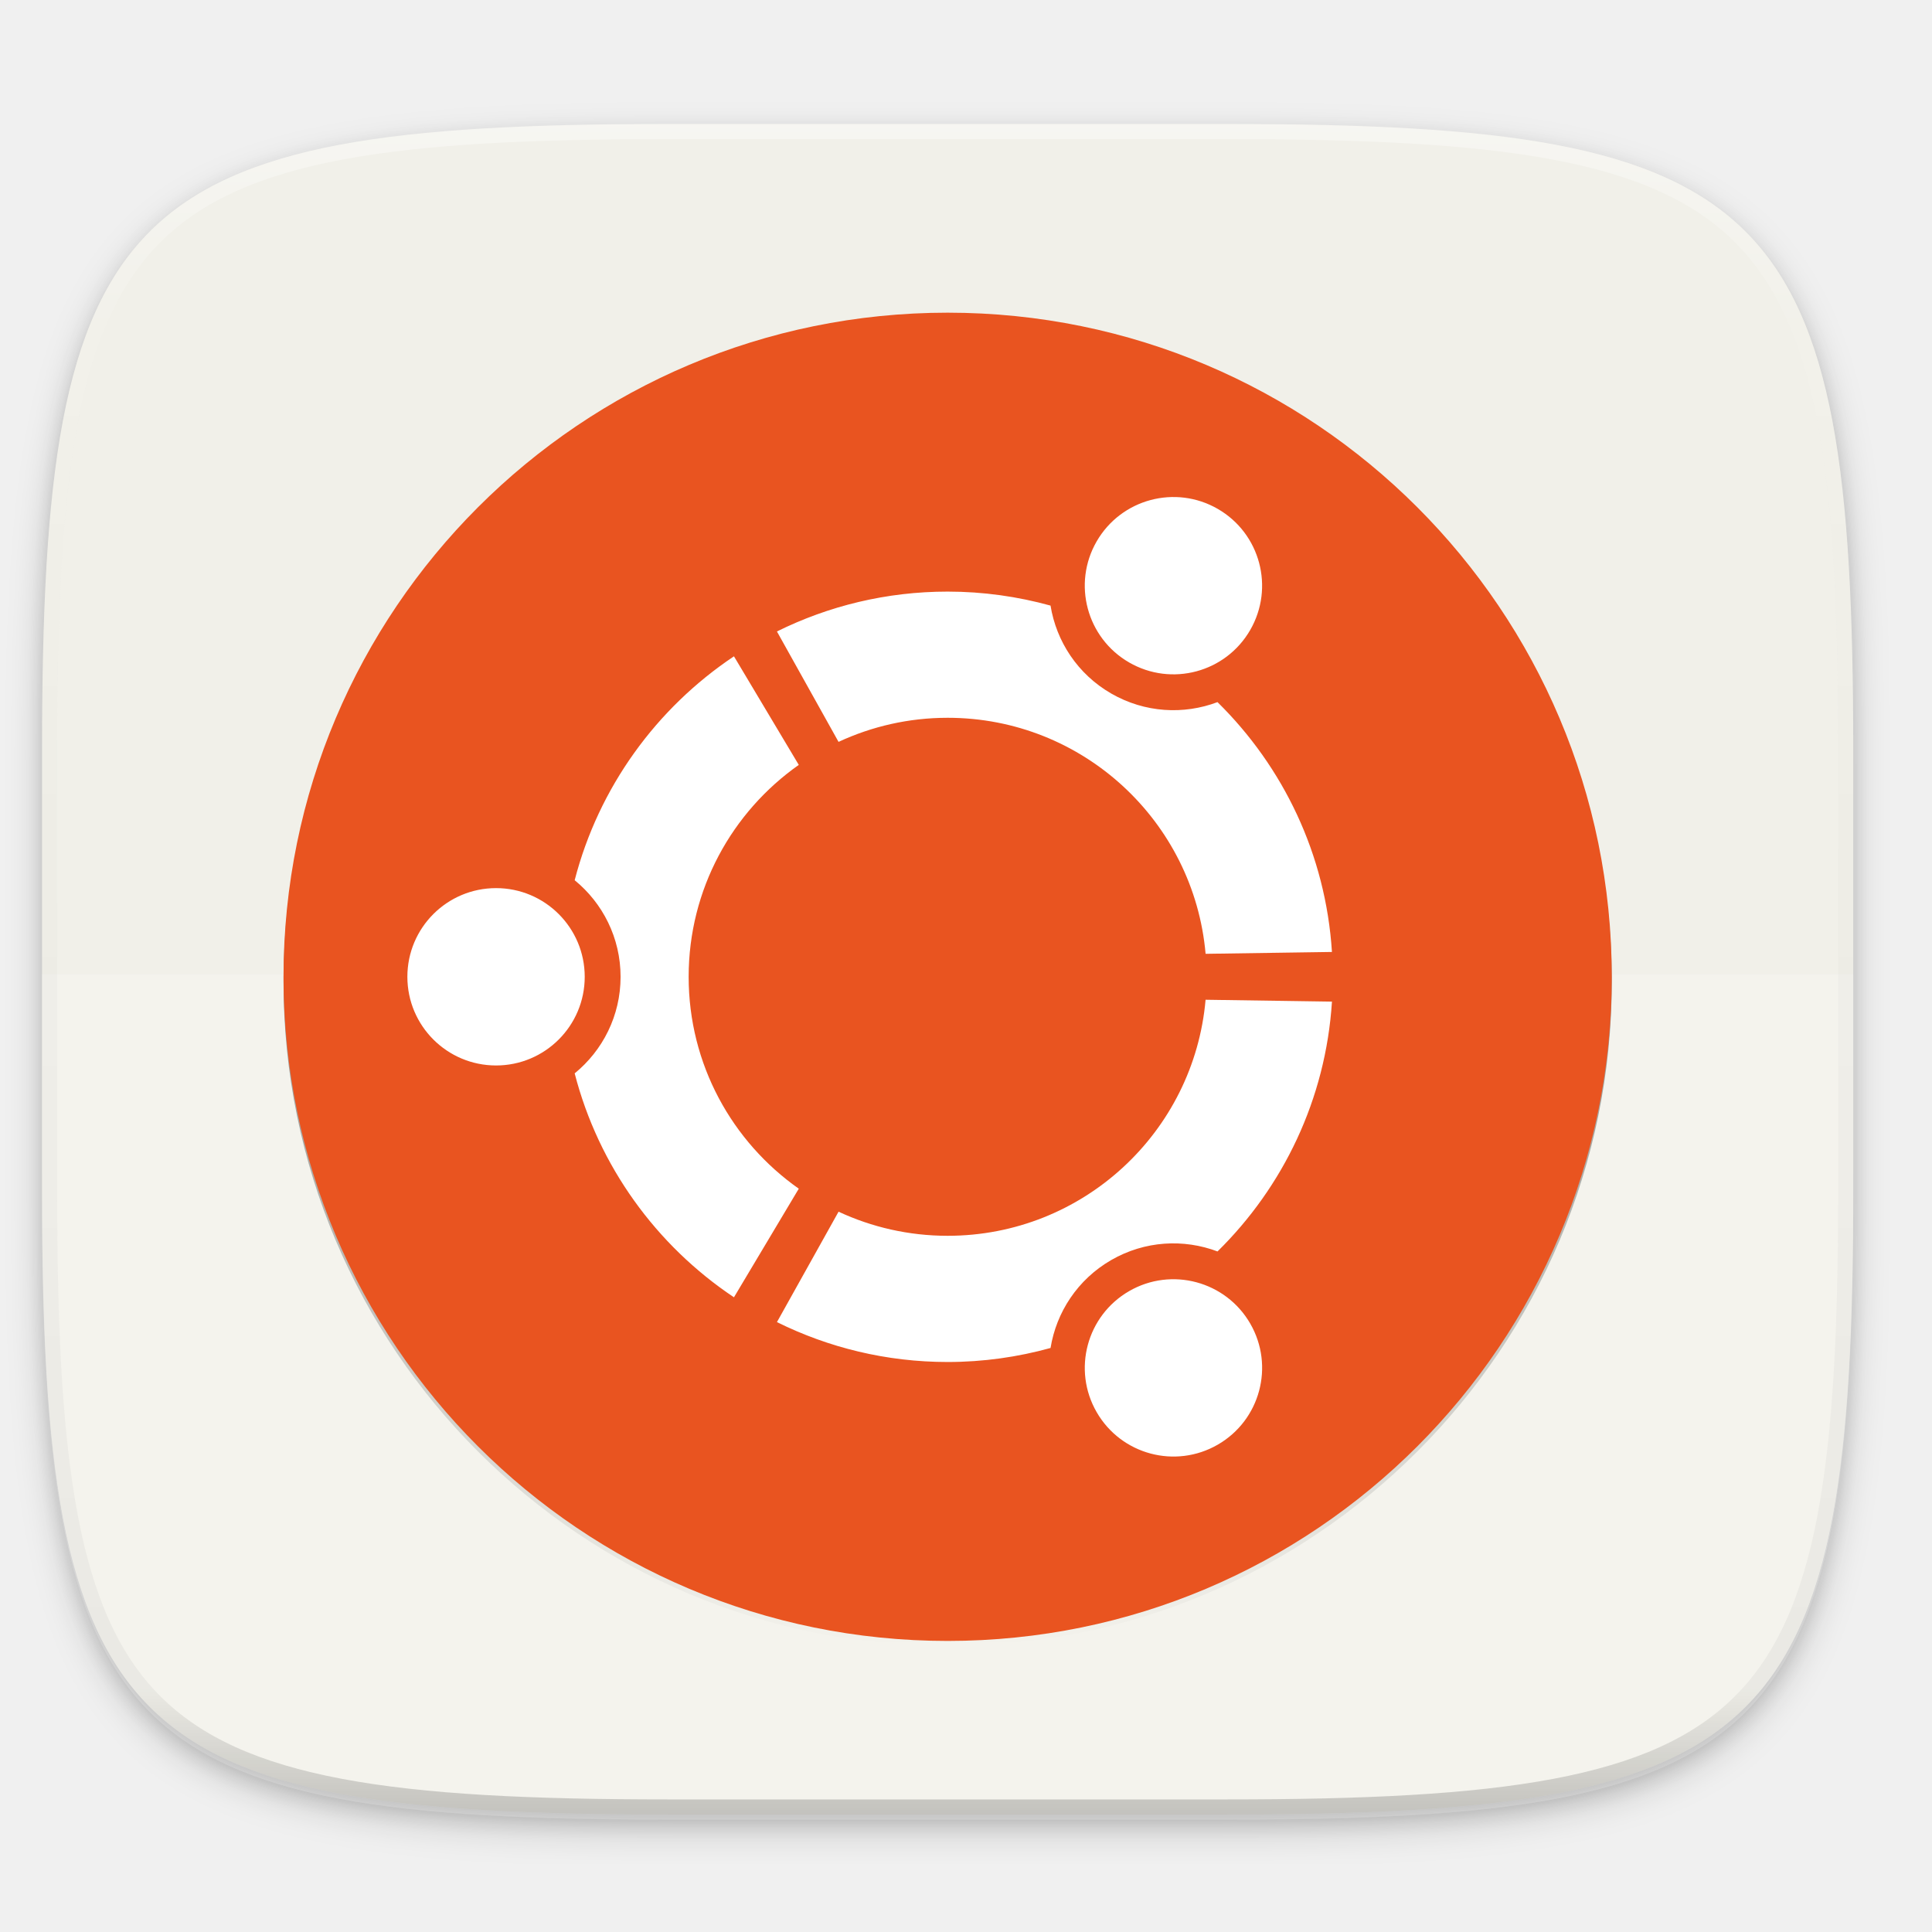
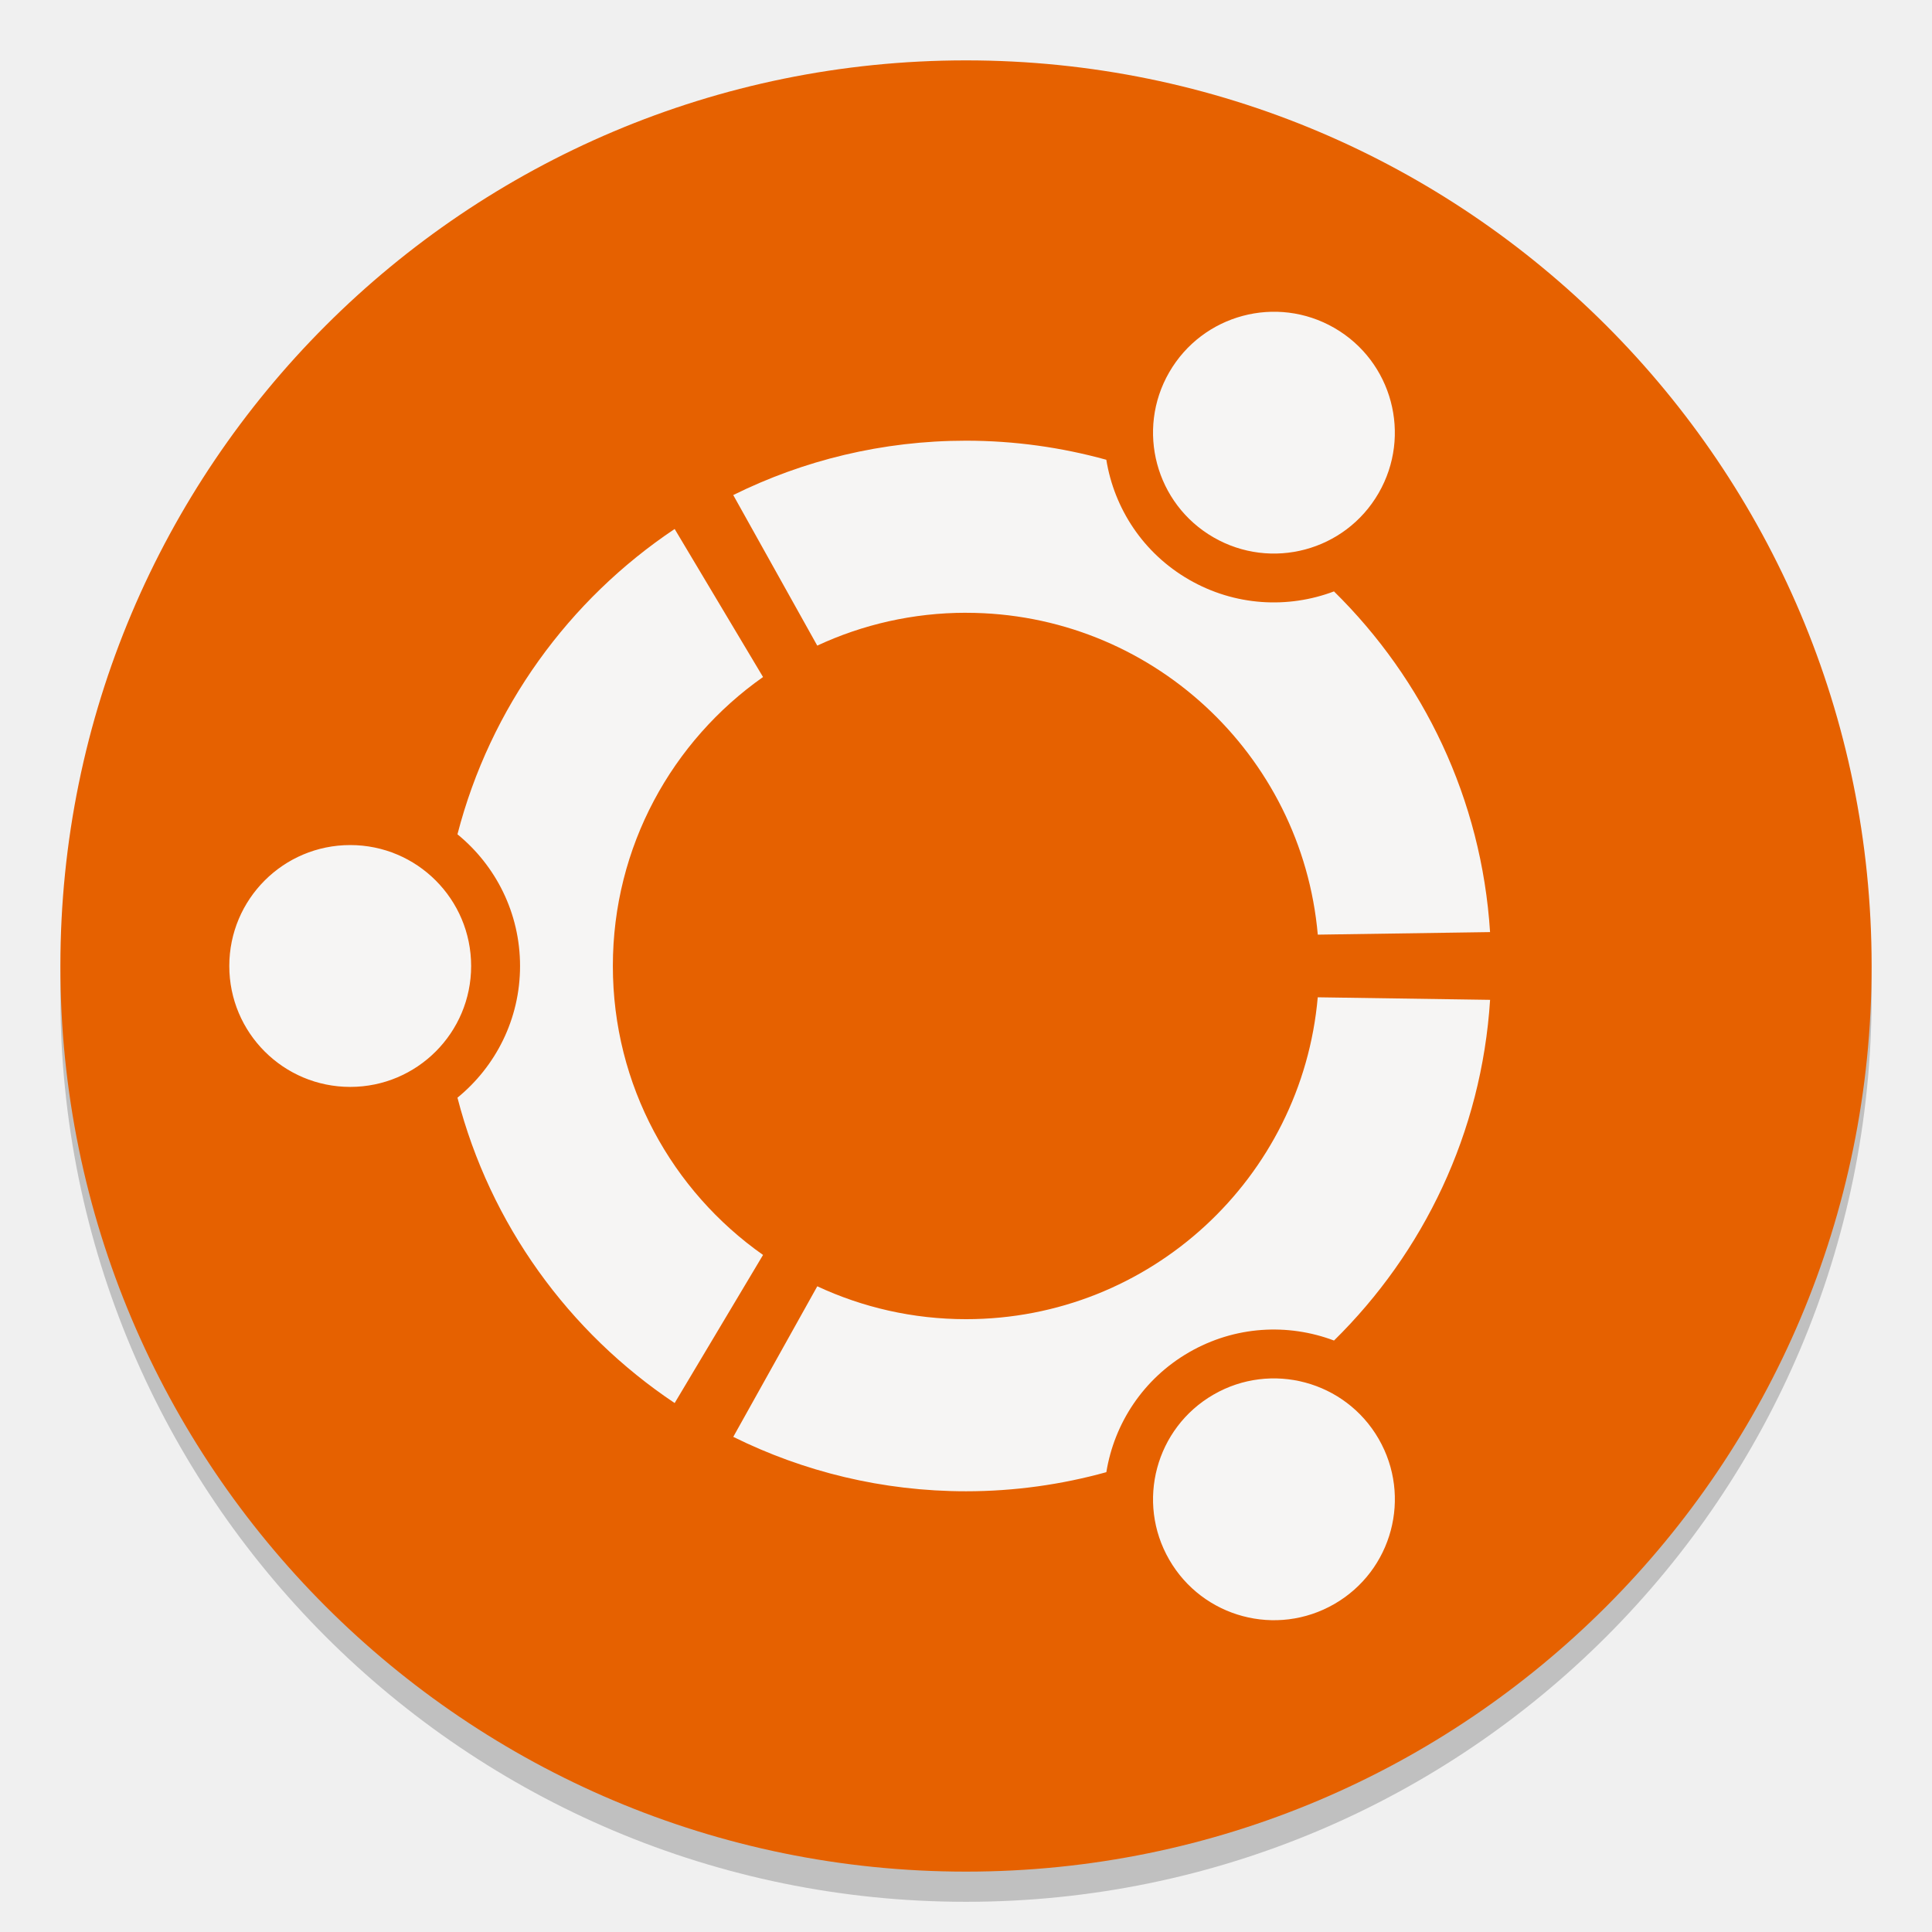
- <svg xmlns="http://www.w3.org/2000/svg" width="256" height="256" version="1.0" style="enable-background:new">
-   <defs>
-     <filter id="filter925" width="1.046" height="1.05" x="-.02" y="-.03" style="color-interpolation-filters:sRGB">
-       <feGaussianBlur stdDeviation="2.32" />
-     </filter>
-     <filter id="filter931" width="1.023" height="1.025" x="-.01" y="-.01" style="color-interpolation-filters:sRGB">
-       <feGaussianBlur stdDeviation="1.16" />
-     </filter>
-     <linearGradient id="linearGradient1108" x1="296" x2="296" y1="-212" y2="236" gradientUnits="userSpaceOnUse">
-       <stop style="stop-color:#ffffff" offset="0" />
-       <stop style="stop-color:#ffffff;stop-opacity:.098" offset=".125" />
-       <stop style="stop-color:#000000;stop-opacity:.098" offset=".925" />
-       <stop style="stop-color:#000000;stop-opacity:.498" offset="1" />
+ <svg xmlns="http://www.w3.org/2000/svg" xmlns:xlink="http://www.w3.org/1999/xlink" viewBox="0 0 128 128" style="display:inline;enable-background:new" version="1.0" id="svg11300" height="128" width="128">
+   <defs id="defs3">
+     <linearGradient id="linearGradient1062">
+       <stop id="stop1056" offset="0" style="stop-color:#cee2f8;stop-opacity:1" />
+       <stop style="stop-color:#98c1f1;stop-opacity:1" offset="0.552" id="stop1058" />
+       <stop id="stop1060" offset="1" style="stop-color:#62a0ea;stop-opacity:1" />
    </linearGradient>
-     <clipPath id="clipPath1082-3">
-       <path d="M 361.938,-212 C 507.235,-212 528,-191.287 528,-46.125 V 70.125 C 528,215.286 507.235,236 361.938,236 H 214.062 C 68.765,236 48,215.286 48,70.125 V -46.125 C 48,-191.287 68.765,-212 214.062,-212 Z" style="fill:#8c59d9" />
+     <linearGradient id="linearGradient1137">
+       <stop style="stop-color:#62a0ea;stop-opacity:1" offset="0" id="stop1133" />
+       <stop id="stop1139" offset="0.552" style="stop-color:#3584e4;stop-opacity:1" />
+       <stop style="stop-color:#1a5fb4;stop-opacity:1" offset="1" id="stop1135" />
+     </linearGradient>
+     <linearGradient id="linearGradient1494">
+       <stop id="stop1490" offset="0" style="stop-color:#babdb6;stop-opacity:1;" />
+       <stop id="stop1492" offset="1" style="stop-color:#babdb6;stop-opacity:0;" />
+     </linearGradient>
+     <linearGradient gradientUnits="userSpaceOnUse" y2="20" x2="280" y1="172" x1="280" id="linearGradient1496" xlink:href="#linearGradient1494" />
+     <clipPath id="clipPath1113" clipPathUnits="userSpaceOnUse">
+       <circle r="52" cy="236" cx="64" id="circle1115" style="display:inline;opacity:1;fill:#3584e4;fill-opacity:1;stroke:none;stroke-width:0.01px;stroke-linecap:butt;stroke-linejoin:miter;stroke-miterlimit:4;stroke-dasharray:none;stroke-dashoffset:0;stroke-opacity:1;marker:none;marker-start:none;marker-mid:none;marker-end:none;paint-order:normal;enable-background:new" />
    </clipPath>
-     <linearGradient id="linearGradient4301" x1="-434" x2="-82" y1="-256" y2="-256" gradientUnits="userSpaceOnUse">
-       <stop style="stop-color:#000000;stop-opacity:0" offset="0" />
-       <stop style="stop-color:#000000" offset=".499" />
-       <stop style="stop-color:#000000;stop-opacity:0" offset="1" />
+     <clipPath id="clipPath987" clipPathUnits="userSpaceOnUse">
+       <circle style="display:inline;opacity:1;fill:#3584e4;fill-opacity:1;stroke:none;stroke-width:4.286;stroke-linecap:butt;stroke-linejoin:miter;stroke-miterlimit:4;stroke-dasharray:none;stroke-dashoffset:0;stroke-opacity:1;marker:none;marker-start:none;marker-mid:none;marker-end:none;paint-order:normal;enable-background:new" id="circle989" cx="64" cy="236" r="60" />
+     </clipPath>
+     <clipPath id="clipPath1106" clipPathUnits="userSpaceOnUse">
+       <g id="g1112" transform="matrix(0.2678571,0,0,0.2678571,-4.57143,224.2143)" style="display:inline;fill:#f5c211;stroke-width:0.933;enable-background:new">
+         <circle r="224" cy="44" cx="256" id="circle1108" style="display:inline;opacity:1;fill:#f5c211;fill-opacity:1;stroke:none;stroke-width:0.042px;stroke-linecap:butt;stroke-linejoin:miter;stroke-miterlimit:4;stroke-dasharray:none;stroke-dashoffset:0;stroke-opacity:1;marker:none;marker-start:none;marker-mid:none;marker-end:none;paint-order:normal;enable-background:new" />
+         <circle style="display:inline;opacity:1;fill:#f5c211;fill-opacity:1;stroke:none;stroke-width:0.042px;stroke-linecap:butt;stroke-linejoin:miter;stroke-miterlimit:4;stroke-dasharray:none;stroke-dashoffset:0;stroke-opacity:1;marker:none;marker-start:none;marker-mid:none;marker-end:none;paint-order:normal;enable-background:new" id="circle1110" cx="256" cy="44" r="224" />
+       </g>
+     </clipPath>
+     <radialGradient r="224" fy="-46.416" fx="256" cy="-46.416" cx="256" gradientTransform="matrix(1.084457,0,0,1.116513,-21.62101,6.224778)" gradientUnits="userSpaceOnUse" id="radialGradient1131" xlink:href="#linearGradient1137" />
+     <radialGradient r="224" fy="236.83" fx="46.511" cy="236.83" cx="46.511" gradientTransform="matrix(0.2904127,-7.8944831e-4,6.6501927e-4,0.2446393,50.33517,156.0988)" gradientUnits="userSpaceOnUse" id="radialGradient1054" xlink:href="#linearGradient1062" />
+     <linearGradient id="linearGradient8215">
+       <stop id="stop8211" offset="0" style="stop-color:#ffffff;stop-opacity:1;" />
+       <stop id="stop8213" offset="1" style="stop-color:#e4e4e4;stop-opacity:1" />
    </linearGradient>
+     <radialGradient xlink:href="#linearGradient8215" r="9.125" id="radialGradient4851-7-7" gradientUnits="userSpaceOnUse" gradientTransform="matrix(7.42904,0,-8.2510486e-8,7.121204,-87.91303,43.75159)" fy="24.149" fx="17.814" cy="24.149" cx="17.814" />
  </defs>
-   <g transform="translate(0,-44)">
-     <path d="m162.537 62.432c72.649 0 83.031 10.357 83.031 82.937v58.125c0 72.581-10.383 82.938-83.031 82.938h-73.938c-72.649 0-83.031-10.357-83.031-82.938v-58.125c0-72.581 10.383-82.937 83.031-82.937z" style="filter:url(#filter925);opacity:.2" />
-     <path d="m162.537 61.432c72.649 0 83.031 10.357 83.031 82.937v58.125c0 72.581-10.383 82.938-83.031 82.938h-73.938c-72.649 0-83.031-10.357-83.031-82.938v-58.125c0-72.581 10.383-82.937 83.031-82.937z" style="filter:url(#filter931);opacity:.1" />
-     <path d="m162.537 60.432c72.649 0 83.031 10.357 83.031 82.937v58.125c0 72.581-10.383 82.938-83.031 82.938h-73.938c-72.649 0-83.031-10.357-83.031-82.938v-58.125c0-72.581 10.383-82.937 83.031-82.937z" style="fill:#f1f0e9" />
-     <path d="m5.568 173.11v29.062c0 72.581 10.383 82.938 83.031 82.938h73.937c72.649 0 83.031-10.357 83.031-82.938v-29.062z" style="fill:#ffffff;opacity:.2" />
-     <circle cx="-258" cy="-256" r="176" transform="matrix(0 -.5 -.5 0 -2.432038 45.11032)" style="fill:url(#linearGradient4301);filter:url(#filter4291);opacity:.4" />
-     <g transform="matrix(1.941491,0,0,1.941491,-1256.826,85.43198)" style="enable-background:new">
-       <circle cx="712.027" cy="45.326" r="45.326" style="fill:#e95420" />
-       <path d="m681.207 39.273c-3.344 0-6.053 2.709-6.053 6.053 0 3.342 2.709 6.051 6.053 6.051 3.342 0 6.051-2.709 6.051-6.051-1e-3 -3.344-2.71-6.053-6.051-6.053zm43.207 27.504c-2.895 1.672-3.887 5.371-2.215 8.264 1.67 2.895 5.369 3.887 8.264 2.215 2.895-1.67 3.887-5.369 2.215-8.264-1.671-2.892-5.372-3.885-8.264-2.215zm-30.063-21.451c0-5.98 2.971-11.264 7.516-14.463l-4.424-7.41c-5.295 3.539-9.234 8.947-10.871 15.281 1.91 1.559 3.133 3.932 3.133 6.592 0 2.658-1.223 5.031-3.133 6.59 1.635 6.336 5.574 11.744 10.871 15.283l4.424-7.412c-4.545-3.197-7.516-8.48-7.516-14.461zm17.676-17.678c9.234 0 16.811 7.08 17.605 16.109l8.623-0.127c-0.424-6.666-3.336-12.65-7.811-17.051-2.301 0.869-4.959 0.736-7.256-0.588-2.301-1.328-3.744-3.568-4.139-6-2.236-0.617-4.59-0.955-7.023-0.955-4.184 0-8.139 0.982-11.65 2.721l4.205 7.535c2.262-1.052 4.786-1.644 7.446-1.644zm0 35.354c-2.66 0-5.184-0.592-7.445-1.645l-4.205 7.535c3.512 1.74 7.467 2.723 11.65 2.723 2.434 0 4.787-0.338 7.023-0.957 0.395-2.432 1.838-4.67 4.139-6 2.299-1.326 4.955-1.457 7.256-0.588 4.475-4.4 7.387-10.385 7.811-17.051l-8.625-0.127c-0.794 9.032-8.37 16.11-17.604 16.11zm12.385-39.131c2.895 1.672 6.594 0.682 8.264-2.213 1.672-2.895 0.682-6.594-2.213-8.266-2.895-1.67-6.594-0.678-8.266 2.217-1.67 2.893-0.678 6.592 2.215 8.262z" style="fill:#ffffff" />
+   <g transform="translate(0,-172)" style="display:inline" id="layer1">
+     <g style="display:inline" id="layer9">
+       <g style="fill:#1a5fb4" transform="translate(0,2)" id="g1119" clip-path="url(#clipPath1113)" />
+       <path d="" cx="63" cy="376.5" rx="31" ry="55" style="display:inline;opacity:1;fill:none;fill-opacity:1;stroke:#1a5fb4;stroke-width:2;stroke-linecap:butt;stroke-linejoin:miter;stroke-miterlimit:4;stroke-dasharray:none;stroke-dashoffset:0;stroke-opacity:1;marker:none;marker-start:none;marker-mid:none;marker-end:none;paint-order:normal;enable-background:new" id="ellipse1344" />
+       <ellipse r="12" cy="240" cx="64" id="circle1005" style="display:inline;opacity:1;fill:#d5d3cf;fill-opacity:1;stroke:none;stroke-width:0.3;stroke-linejoin:round;stroke-miterlimit:4;stroke-dasharray:1.2, 0.6;stroke-dashoffset:0;stroke-opacity:1;enable-background:new" />
+       <g transform="matrix(1.941491,0,0,1.941491,-1492.495,153.9661)" style="enable-background:new;fill:#e66100;fill-opacity:1" id="g43">
+         <circle id="circle882" style="fill:#000000;fill-opacity:1;stroke-width:0.682;opacity:0.2" r="30.904" cy="43.283" cx="801.701" />
+         <circle cx="801.701" cy="42.253" r="30.904" style="fill:#e66100;fill-opacity:1;stroke-width:0.682" id="circle39" />
+         <path d="m 780.688,38.126 c -2.28,0 -4.127,1.847 -4.127,4.127 0,2.279 1.847,4.126 4.127,4.126 2.279,0 4.126,-1.847 4.126,-4.126 -6.8e-4,-2.28 -1.848,-4.127 -4.126,-4.127 z m 29.459,18.753 c -1.974,1.14 -2.65,3.662 -1.51,5.635 1.139,1.974 3.661,2.65 5.635,1.51 1.974,-1.139 2.65,-3.661 1.51,-5.635 -1.139,-1.972 -3.663,-2.649 -5.635,-1.51 z m -20.497,-14.626 c 0,-4.077 2.026,-7.68 5.125,-9.861 l -3.016,-5.052 c -3.61,2.413 -6.296,6.1 -7.412,10.419 1.302,1.063 2.136,2.681 2.136,4.495 0,1.812 -0.834,3.43 -2.136,4.493 1.115,4.32 3.8,8.007 7.412,10.42 l 3.016,-5.054 c -3.099,-2.18 -5.125,-5.782 -5.125,-9.86 z m 12.052,-12.053 c 6.296,0 11.462,4.827 12.003,10.983 l 5.879,-0.087 c -0.289,-4.545 -2.275,-8.625 -5.326,-11.626 -1.569,0.593 -3.381,0.502 -4.947,-0.401 -1.569,-0.905 -2.553,-2.433 -2.822,-4.091 -1.525,-0.421 -3.13,-0.651 -4.788,-0.651 -2.853,0 -5.549,0.67 -7.943,1.855 l 2.867,5.138 c 1.542,-0.717 3.263,-1.121 5.077,-1.121 z m 0,24.105 c -1.814,0 -3.535,-0.404 -5.076,-1.122 l -2.867,5.138 c 2.395,1.186 5.091,1.857 7.943,1.857 1.66,0 3.264,-0.23 4.788,-0.652 0.269,-1.658 1.253,-3.184 2.822,-4.091 1.567,-0.904 3.378,-0.993 4.947,-0.401 3.051,-3 5.037,-7.081 5.326,-11.626 l -5.881,-0.087 c -0.541,6.158 -5.707,10.984 -12.003,10.984 z m 8.444,-26.68 c 1.974,1.14 4.496,0.465 5.635,-1.509 1.14,-1.974 0.465,-4.496 -1.509,-5.636 -1.974,-1.139 -4.496,-0.462 -5.636,1.512 -1.139,1.972 -0.462,4.495 1.51,5.633 z" style="fill:#f6f5f4;fill-opacity:1;stroke-width:0.682" id="path41" />
+       </g>
    </g>
-     <path d="M 361.938,-212 C 507.235,-212 528,-191.287 528,-46.125 V 70.125 C 528,215.286 507.235,236 361.938,236 H 214.062 C 68.765,236 48,215.286 48,70.125 V -46.125 C 48,-191.287 68.765,-212 214.062,-212 Z" clip-path="url(#clipPath1082-3)" transform="matrix(.5 0 0 .5 -18.432 166.432)" style="fill:none;opacity:.4;stroke-linecap:round;stroke-linejoin:round;stroke-width:8;stroke:url(#linearGradient1108)" />
+     <g style="fill:url(#linearGradient1496);fill-opacity:1" id="g1480" />
  </g>
</svg>
